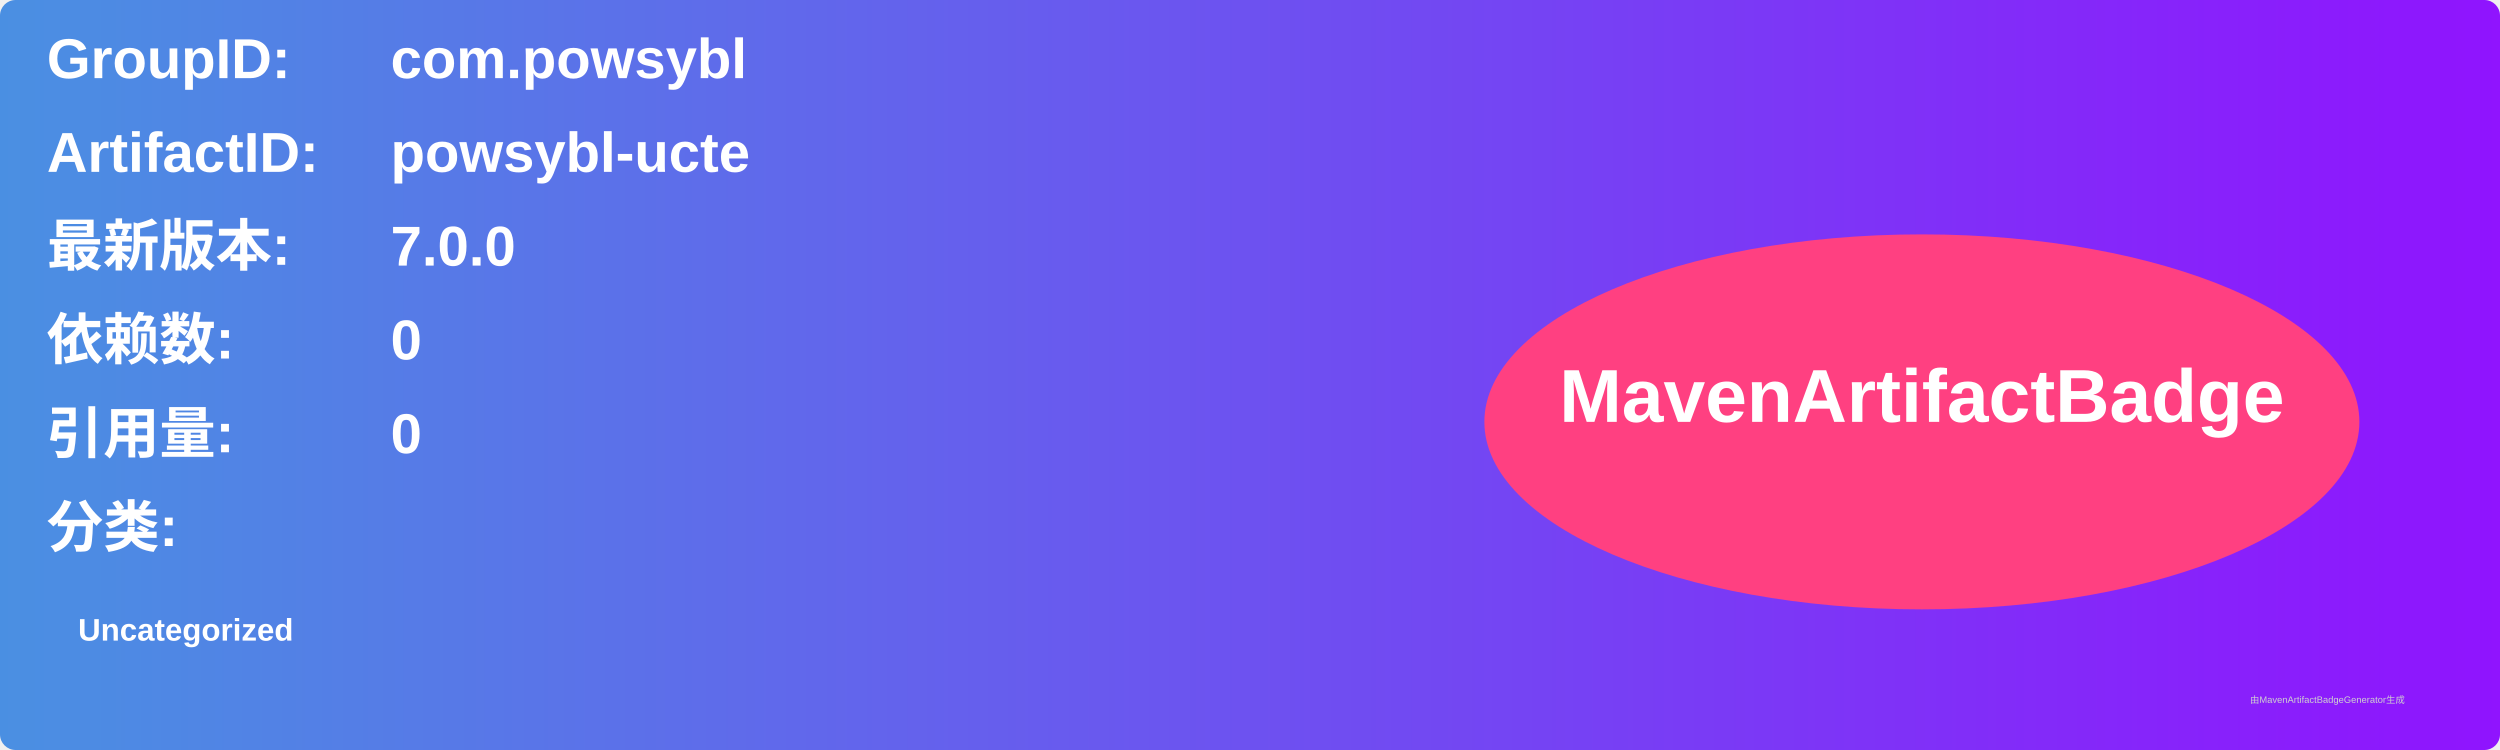
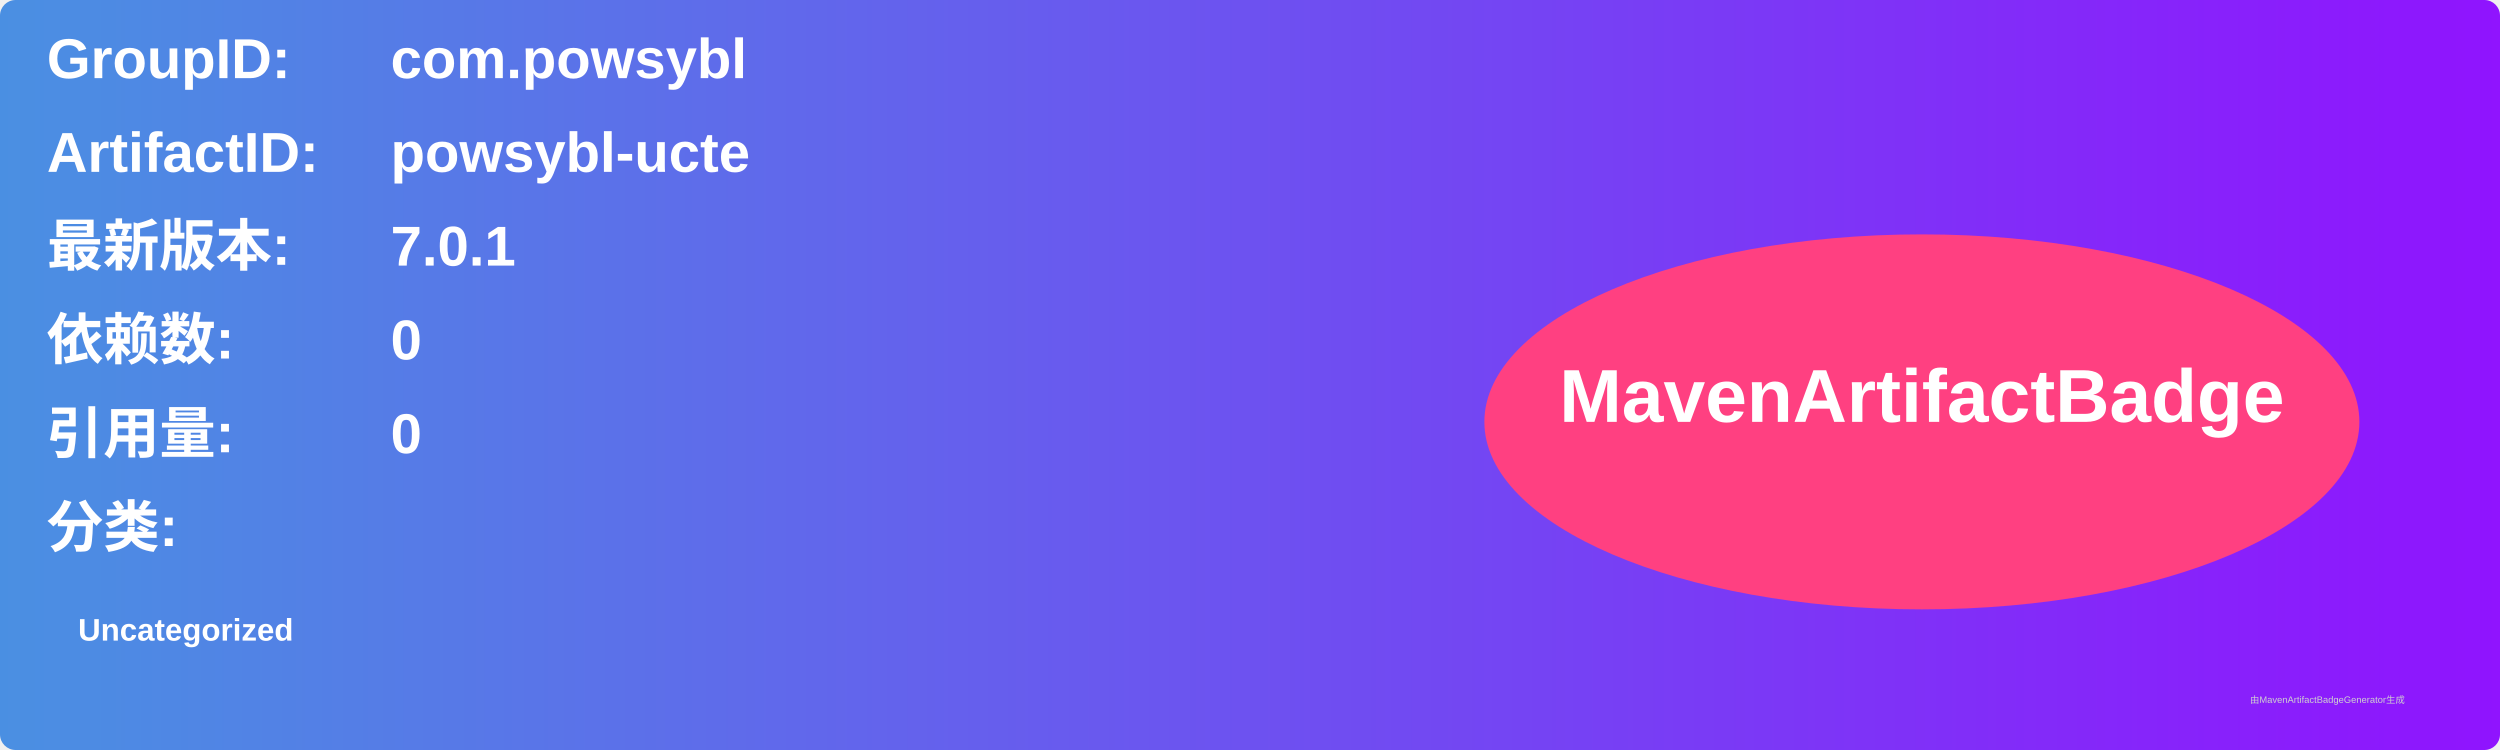
<svg xmlns="http://www.w3.org/2000/svg" width="800" height="240" viewBox="0 0 800 240">
  <linearGradient id="grad" x1="0%" y1="0%" x2="100%" y2="0%">
    <stop offset="0%" stop-color="#4a90e2" />
    <stop offset="100%" stop-color="#9013fe" />
  </linearGradient>
  <rect width="100%" height="100%" rx="5" ry="5" fill="url(#grad)" />
  <g transform="translate(15, 15)">
    <text x="0" y="10" font-family="Arial" font-size="18" fill="white" font-weight="bold" width="260">GroupID:</text>
    <text x="110" y="10" font-family="Arial" font-size="18" fill="white" font-weight="bold" width="460">com.powsybl</text>
    <text x="0" y="40" font-family="Arial" font-size="18" fill="white" font-weight="bold" width="260">ArtifactID:</text>
    <text x="110" y="40" font-family="Arial" font-size="18" fill="white" font-weight="bold" width="460">powsybl-ucte</text>
    <text x="0" y="70" font-family="Arial" font-size="18" fill="white" font-weight="bold">最新版本:</text>
    <text x="110" y="70" font-family="Arial" font-size="18" fill="white" font-weight="bold">
-       <tspan font-weight="bold">7.0.0</tspan>
+       <tspan font-weight="bold">7.0.1</tspan>
    </text>
    <text x="0" y="100" font-family="Arial" font-size="18" fill="white" font-weight="bold">依赖数: </text>
    <text x="110" y="100" font-family="Arial" font-size="18" fill="white">
      <tspan font-weight="bold">0</tspan>
    </text>
    <text x="0" y="130" font-family="Arial" font-size="18" fill="white" font-weight="bold">引用量: </text>
    <text x="110" y="130" font-family="Arial" font-size="18" fill="white">
      <tspan font-weight="bold">0</tspan>
    </text>
    <text x="0" y="160" font-family="Arial" font-size="18" fill="white" font-weight="bold">分类:</text>
    <text x="10" y="190" font-family="Arial" font-size="10" fill="white">
      <tspan font-weight="bold">Uncategorized</tspan>
    </text>
    <ellipse cx="600" cy="120" rx="140" ry="60" fill="#ff4081" />
    <text x="600" y="120" text-anchor="middle" font-family="Arial" font-size="24" fill="white" font-weight="bold">MavenArtifactBadge</text>
  </g>
  <text x="720" y="225" font-family="Arial" font-size="3" fill="#d0d0d0">由MavenArtifactBadgeGenerator生成</text>
</svg>
